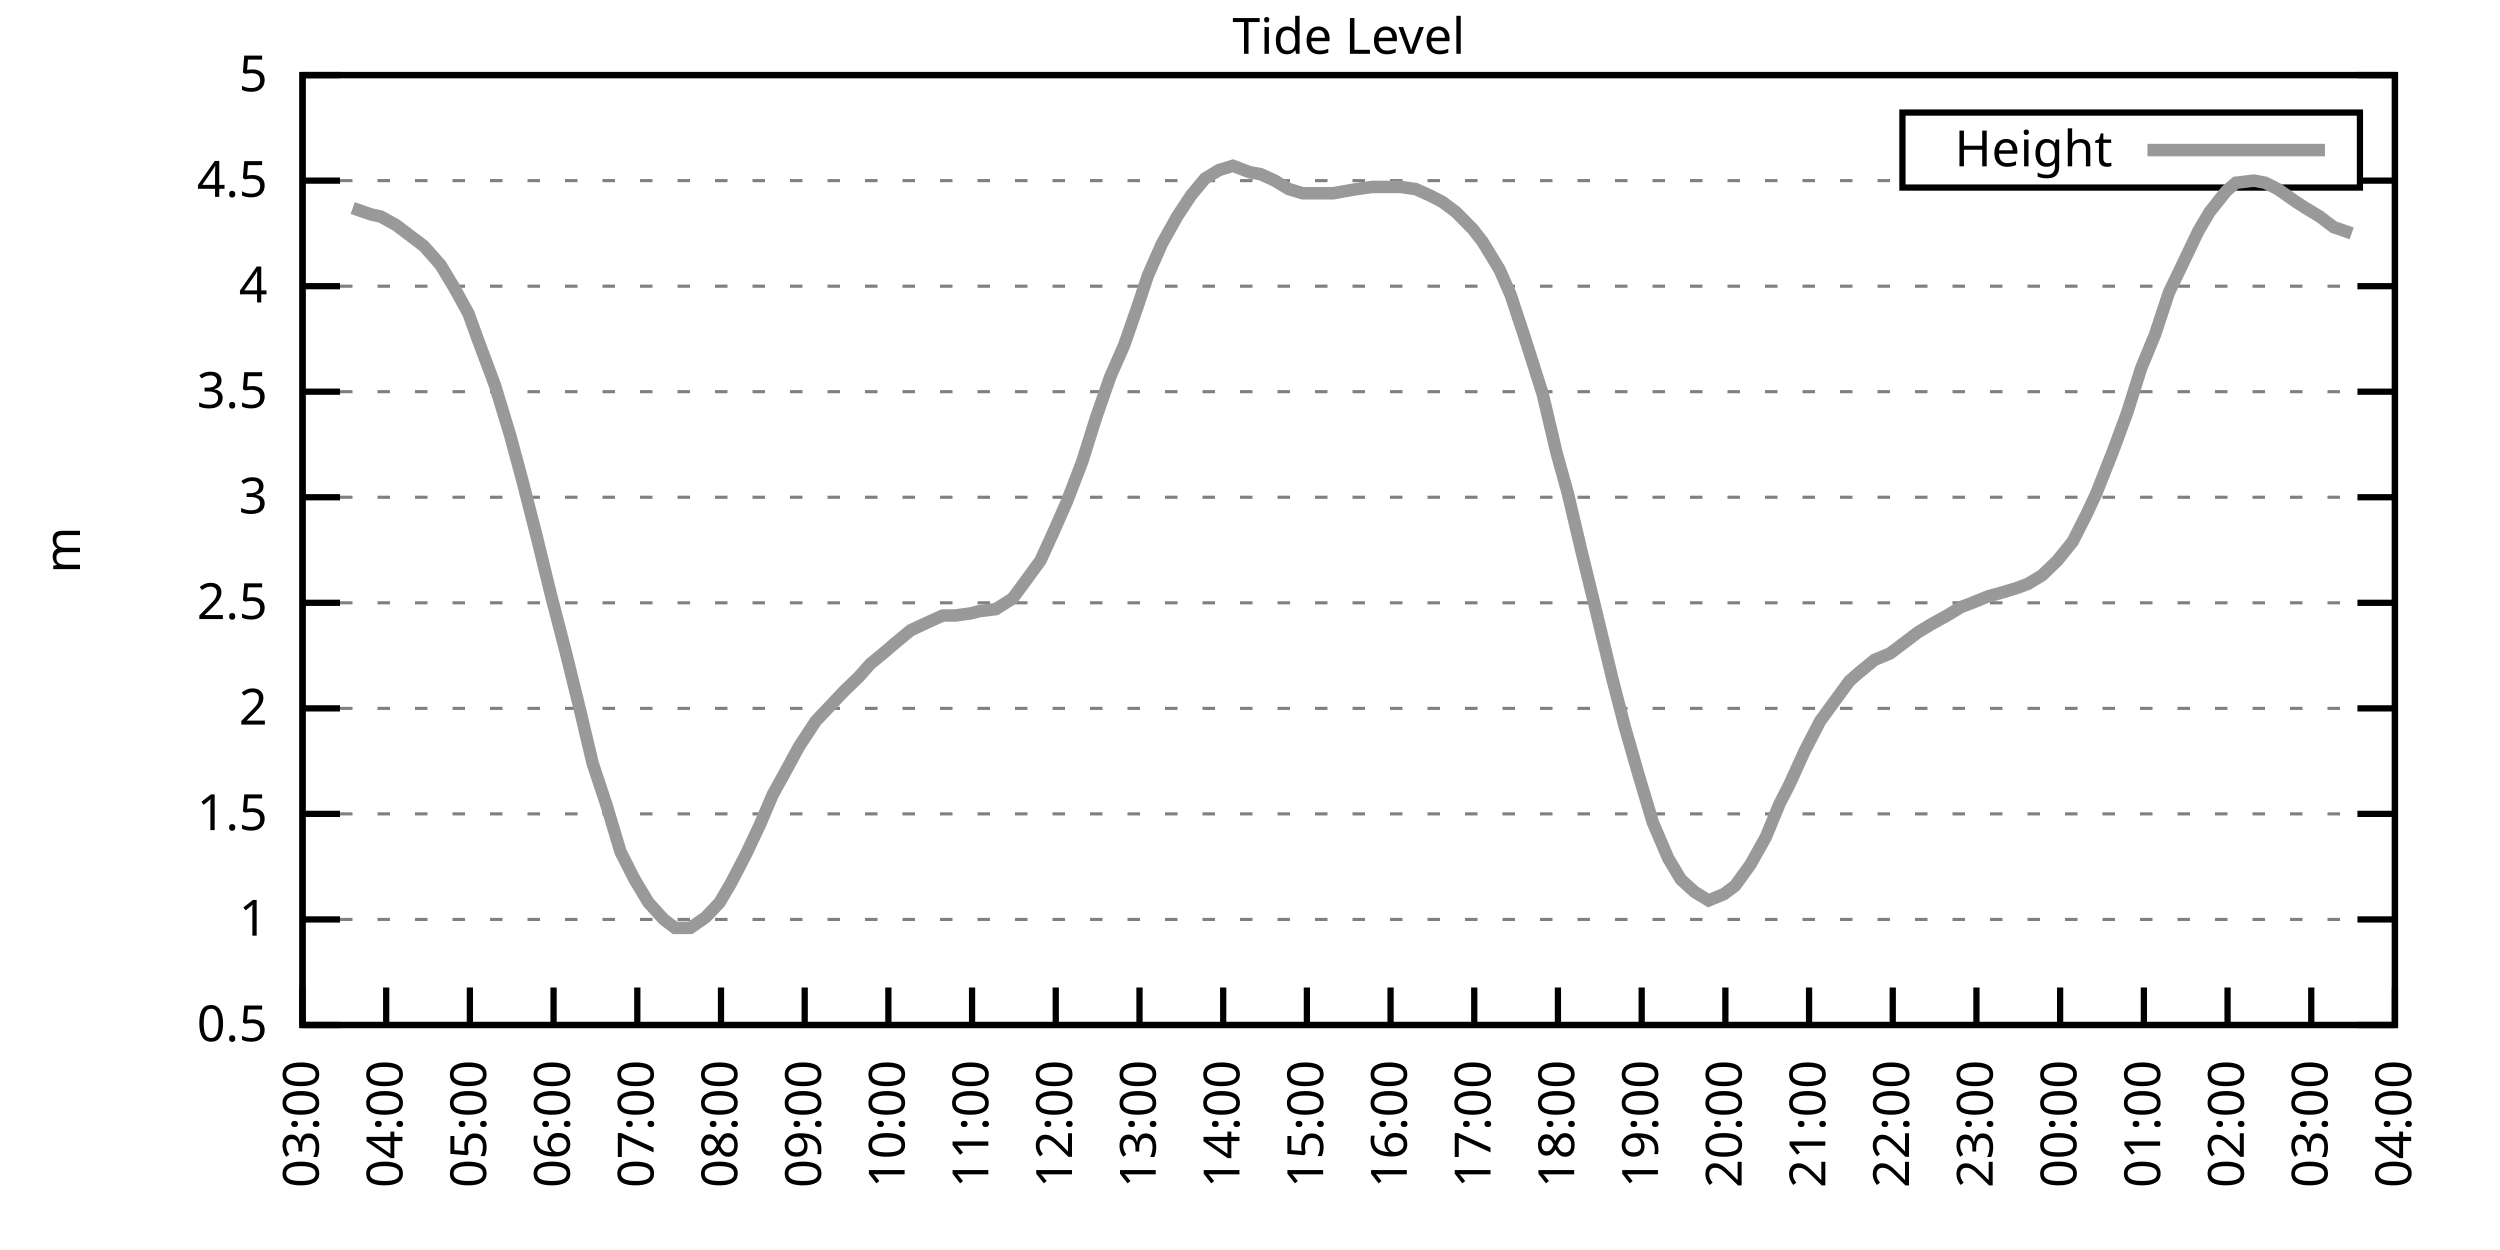
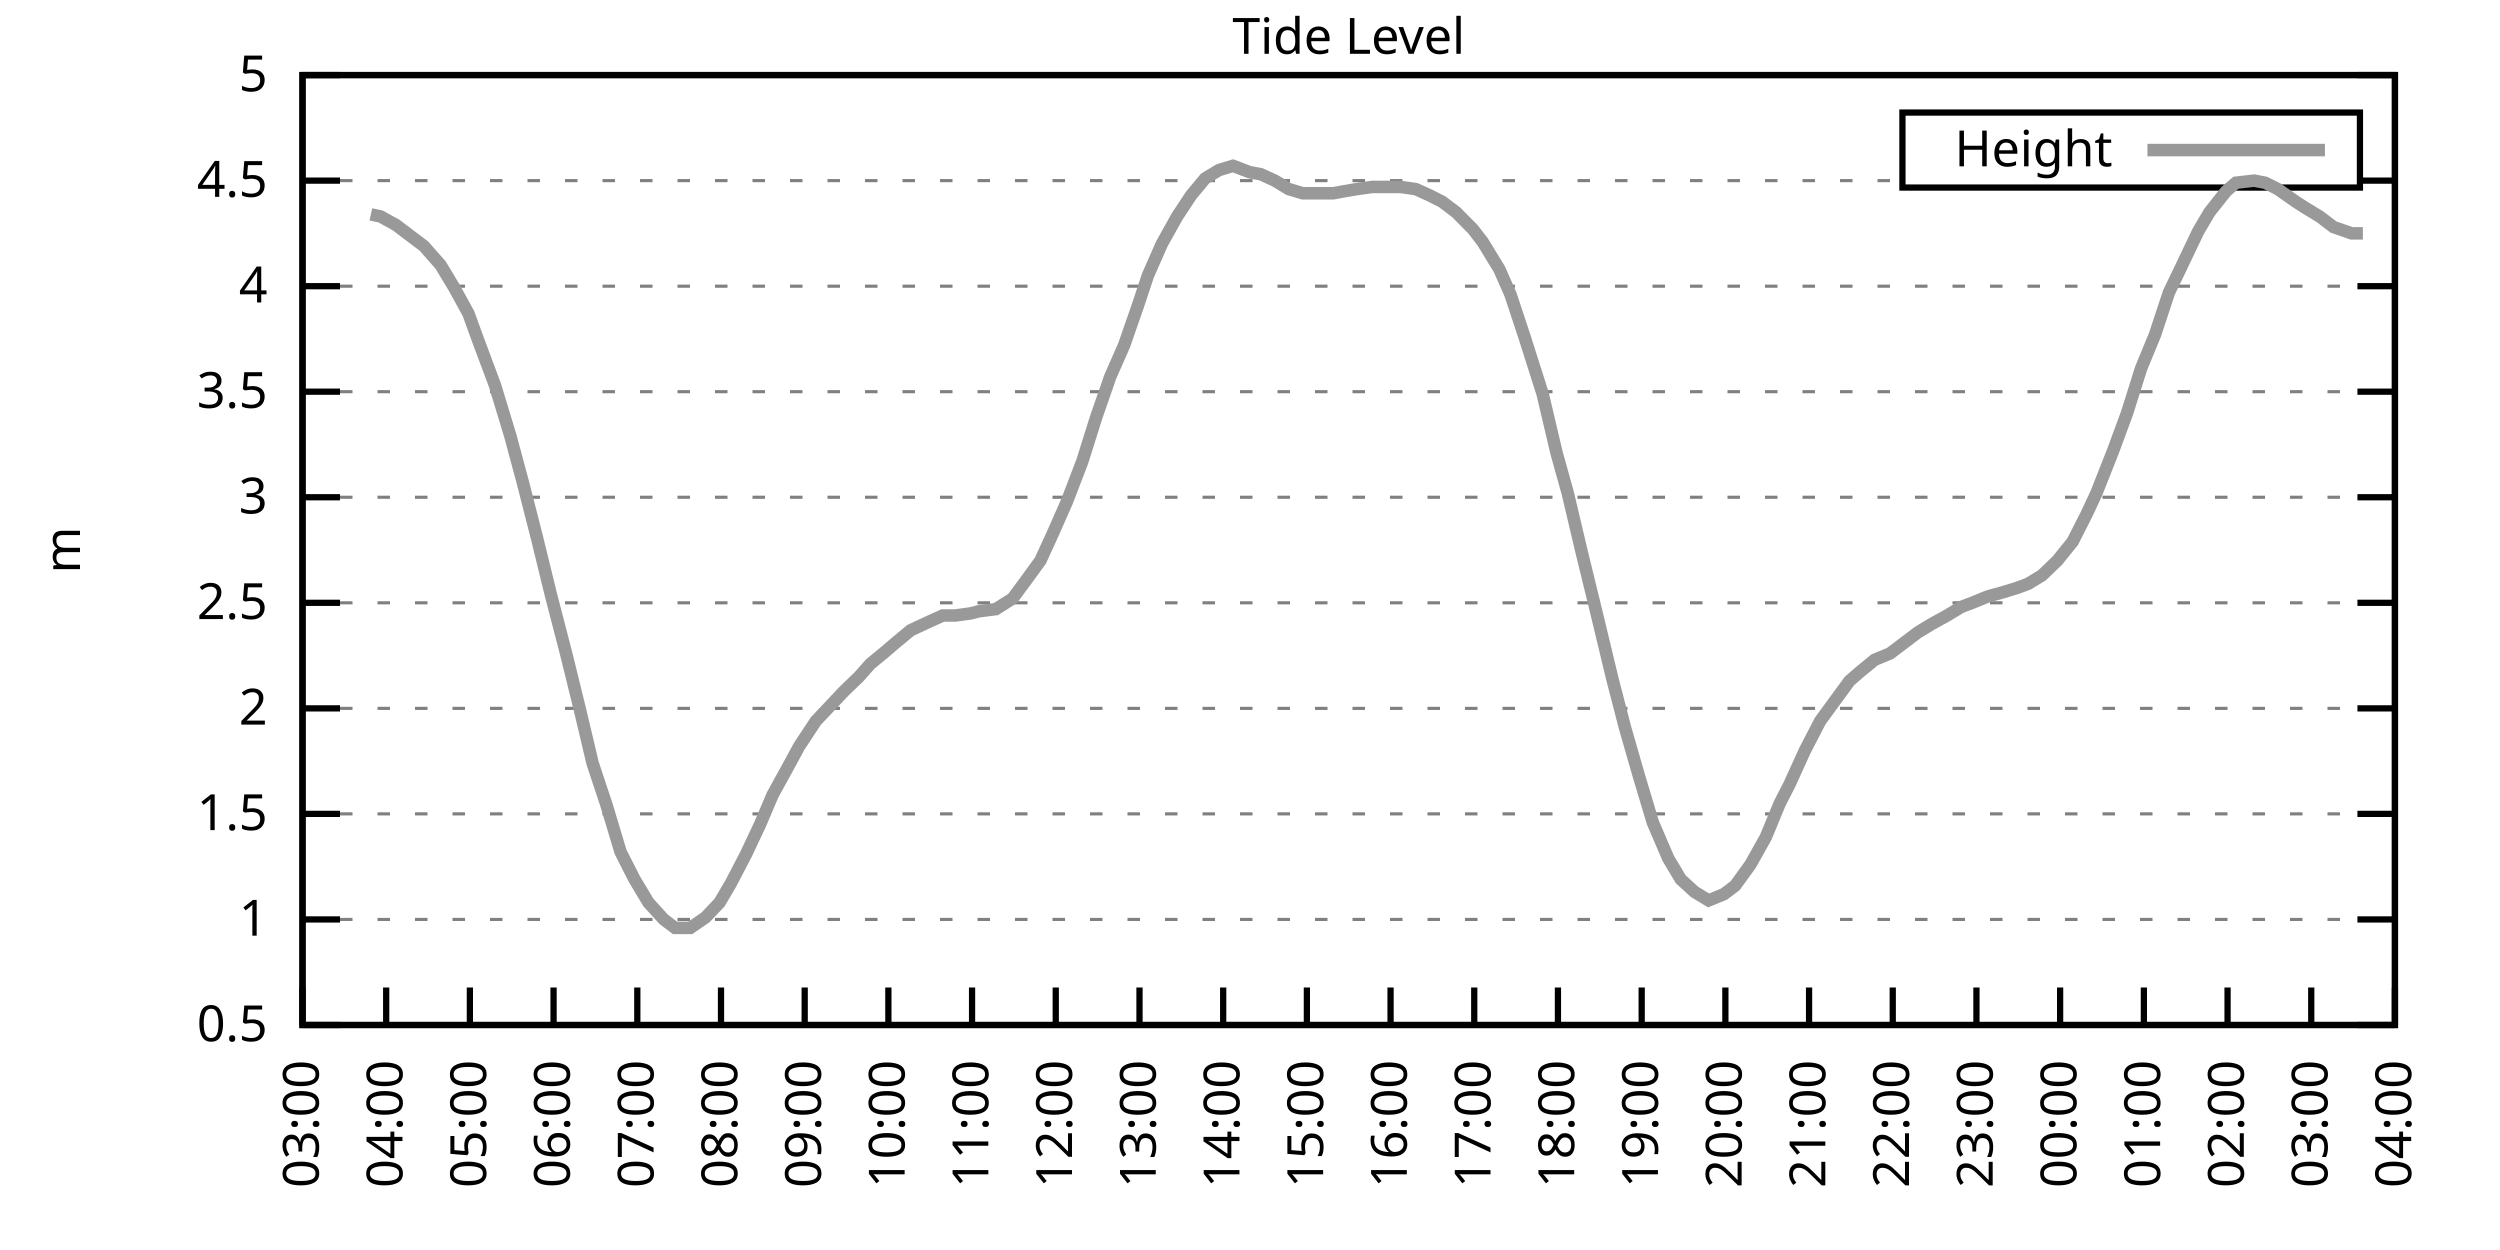
<svg xmlns="http://www.w3.org/2000/svg" xmlns:xlink="http://www.w3.org/1999/xlink" width="400" height="200" viewBox="0 0 400 200">
  <g id="gnuplot_canvas">
    <rect x="0" y="0" width="400" height="200" fill="none" />
    <defs>
      <circle id="gpDot" r="0.5" stroke-width="0.5" stroke="currentColor" />
      <path id="gpPt0" stroke-width="0.333" stroke="currentColor" d="M-1,0 h2 M0,-1 v2" />
      <path id="gpPt1" stroke-width="0.333" stroke="currentColor" d="M-1,-1 L1,1 M1,-1 L-1,1" />
      <path id="gpPt2" stroke-width="0.333" stroke="currentColor" d="M-1,0 L1,0 M0,-1 L0,1 M-1,-1 L1,1 M-1,1 L1,-1" />
      <rect id="gpPt3" stroke-width="0.333" stroke="currentColor" x="-1" y="-1" width="2" height="2" />
      <rect id="gpPt4" stroke-width="0.333" stroke="currentColor" fill="currentColor" x="-1" y="-1" width="2" height="2" />
      <circle id="gpPt5" stroke-width="0.333" stroke="currentColor" cx="0" cy="0" r="1" />
      <use xlink:href="#gpPt5" id="gpPt6" fill="currentColor" stroke="none" />
      <path id="gpPt7" stroke-width="0.333" stroke="currentColor" d="M0,-1.33 L-1.33,0.67 L1.33,0.67 z" />
      <use xlink:href="#gpPt7" id="gpPt8" fill="currentColor" stroke="none" />
      <use xlink:href="#gpPt7" id="gpPt9" stroke="currentColor" transform="rotate(180)" />
      <use xlink:href="#gpPt9" id="gpPt10" fill="currentColor" stroke="none" />
      <use xlink:href="#gpPt3" id="gpPt11" stroke="currentColor" transform="rotate(45)" />
      <use xlink:href="#gpPt11" id="gpPt12" fill="currentColor" stroke="none" />
      <path id="gpPt13" stroke-width="0.333" stroke="currentColor" d="M0,1.330 L1.265,0.411 L0.782,-1.067 L-0.782,-1.076 L-1.265,0.411 z" />
      <use xlink:href="#gpPt13" id="gpPt14" fill="currentColor" stroke="none" />
      <filter id="textbox" filterUnits="objectBoundingBox" x="0" y="0" height="1" width="1">
        <feFlood flood-color="white" flood-opacity="1" result="bgnd" />
        <feComposite in="SourceGraphic" in2="bgnd" operator="atop" />
      </filter>
      <filter id="greybox" filterUnits="objectBoundingBox" x="0" y="0" height="1" width="1">
        <feFlood flood-color="lightgrey" flood-opacity="1" result="grey" />
        <feComposite in="SourceGraphic" in2="grey" operator="atop" />
      </filter>
    </defs>
    <g fill="none" color="white" stroke="currentColor" stroke-width="1.00" stroke-linecap="butt" stroke-linejoin="miter">
</g>
    <g fill="none" color="black" stroke="currentColor" stroke-width="1.00" stroke-linecap="butt" stroke-linejoin="miter">
      <g stroke="none" shape-rendering="crispEdges">
        <polygon fill="rgb(255, 255, 255)" points="48.40,164.00 383.18,164.00 383.18,12.02 48.40,12.02 " />
      </g>
    </g>
    <g fill="none" color="black" stroke="currentColor" stroke-width="1.00" stroke-linecap="butt" stroke-linejoin="miter">
</g>
    <g fill="none" color="black" stroke="black" stroke-width="0.50" stroke-linecap="butt" stroke-linejoin="miter">
</g>
    <g fill="none" color="gray" stroke="currentColor" stroke-width="0.50" stroke-linecap="butt" stroke-linejoin="miter">
      <path stroke="gray" stroke-dasharray="2,4" class="gridline" d="M48.40,164.00 L383.19,164.00  " />
    </g>
    <g fill="none" color="gray" stroke="gray" stroke-width="1.00" stroke-linecap="butt" stroke-linejoin="miter">
</g>
    <g fill="none" color="black" stroke="currentColor" stroke-width="1.00" stroke-linecap="butt" stroke-linejoin="miter">
      <path stroke="black" d="M48.40,164.00 L54.40,164.00 M383.19,164.00 L377.19,164.00  " />
      <g transform="translate(42.80,166.60)" stroke="none" fill="black" font-family="Sans" font-size="8.00" text-anchor="end">
        <text>
          <tspan font-family="Sans"> 0.5</tspan>
        </text>
      </g>
    </g>
    <g fill="none" color="black" stroke="currentColor" stroke-width="1.00" stroke-linecap="butt" stroke-linejoin="miter">
</g>
    <g fill="none" color="black" stroke="black" stroke-width="0.50" stroke-linecap="butt" stroke-linejoin="miter">
</g>
    <g fill="none" color="gray" stroke="currentColor" stroke-width="0.50" stroke-linecap="butt" stroke-linejoin="miter">
      <path stroke="gray" stroke-dasharray="2,4" class="gridline" d="M48.40,147.11 L383.19,147.11  " />
    </g>
    <g fill="none" color="gray" stroke="gray" stroke-width="1.00" stroke-linecap="butt" stroke-linejoin="miter">
</g>
    <g fill="none" color="black" stroke="currentColor" stroke-width="1.00" stroke-linecap="butt" stroke-linejoin="miter">
      <path stroke="black" d="M48.40,147.11 L54.40,147.11 M383.19,147.11 L377.19,147.11  " />
      <g transform="translate(42.80,149.71)" stroke="none" fill="black" font-family="Sans" font-size="8.00" text-anchor="end">
        <text>
          <tspan font-family="Sans"> 1</tspan>
        </text>
      </g>
    </g>
    <g fill="none" color="black" stroke="currentColor" stroke-width="1.00" stroke-linecap="butt" stroke-linejoin="miter">
</g>
    <g fill="none" color="black" stroke="black" stroke-width="0.50" stroke-linecap="butt" stroke-linejoin="miter">
</g>
    <g fill="none" color="gray" stroke="currentColor" stroke-width="0.50" stroke-linecap="butt" stroke-linejoin="miter">
      <path stroke="gray" stroke-dasharray="2,4" class="gridline" d="M48.40,130.22 L383.19,130.22  " />
    </g>
    <g fill="none" color="gray" stroke="gray" stroke-width="1.00" stroke-linecap="butt" stroke-linejoin="miter">
</g>
    <g fill="none" color="black" stroke="currentColor" stroke-width="1.00" stroke-linecap="butt" stroke-linejoin="miter">
      <path stroke="black" d="M48.40,130.22 L54.40,130.22 M383.19,130.22 L377.19,130.22  " />
      <g transform="translate(42.80,132.82)" stroke="none" fill="black" font-family="Sans" font-size="8.00" text-anchor="end">
        <text>
          <tspan font-family="Sans"> 1.5</tspan>
        </text>
      </g>
    </g>
    <g fill="none" color="black" stroke="currentColor" stroke-width="1.00" stroke-linecap="butt" stroke-linejoin="miter">
</g>
    <g fill="none" color="black" stroke="black" stroke-width="0.50" stroke-linecap="butt" stroke-linejoin="miter">
</g>
    <g fill="none" color="gray" stroke="currentColor" stroke-width="0.50" stroke-linecap="butt" stroke-linejoin="miter">
      <path stroke="gray" stroke-dasharray="2,4" class="gridline" d="M48.40,113.34 L383.19,113.34  " />
    </g>
    <g fill="none" color="gray" stroke="gray" stroke-width="1.00" stroke-linecap="butt" stroke-linejoin="miter">
</g>
    <g fill="none" color="black" stroke="currentColor" stroke-width="1.00" stroke-linecap="butt" stroke-linejoin="miter">
      <path stroke="black" d="M48.40,113.34 L54.40,113.34 M383.19,113.34 L377.19,113.34  " />
      <g transform="translate(42.80,115.94)" stroke="none" fill="black" font-family="Sans" font-size="8.00" text-anchor="end">
        <text>
          <tspan font-family="Sans"> 2</tspan>
        </text>
      </g>
    </g>
    <g fill="none" color="black" stroke="currentColor" stroke-width="1.00" stroke-linecap="butt" stroke-linejoin="miter">
</g>
    <g fill="none" color="black" stroke="black" stroke-width="0.50" stroke-linecap="butt" stroke-linejoin="miter">
</g>
    <g fill="none" color="gray" stroke="currentColor" stroke-width="0.50" stroke-linecap="butt" stroke-linejoin="miter">
      <path stroke="gray" stroke-dasharray="2,4" class="gridline" d="M48.40,96.45 L383.19,96.45  " />
    </g>
    <g fill="none" color="gray" stroke="gray" stroke-width="1.00" stroke-linecap="butt" stroke-linejoin="miter">
</g>
    <g fill="none" color="black" stroke="currentColor" stroke-width="1.00" stroke-linecap="butt" stroke-linejoin="miter">
      <path stroke="black" d="M48.40,96.45 L54.40,96.45 M383.19,96.45 L377.19,96.45  " />
      <g transform="translate(42.80,99.05)" stroke="none" fill="black" font-family="Sans" font-size="8.00" text-anchor="end">
        <text>
          <tspan font-family="Sans"> 2.5</tspan>
        </text>
      </g>
    </g>
    <g fill="none" color="black" stroke="currentColor" stroke-width="1.00" stroke-linecap="butt" stroke-linejoin="miter">
</g>
    <g fill="none" color="black" stroke="black" stroke-width="0.50" stroke-linecap="butt" stroke-linejoin="miter">
</g>
    <g fill="none" color="gray" stroke="currentColor" stroke-width="0.50" stroke-linecap="butt" stroke-linejoin="miter">
      <path stroke="gray" stroke-dasharray="2,4" class="gridline" d="M48.40,79.56 L383.19,79.56  " />
    </g>
    <g fill="none" color="gray" stroke="gray" stroke-width="1.00" stroke-linecap="butt" stroke-linejoin="miter">
</g>
    <g fill="none" color="black" stroke="currentColor" stroke-width="1.00" stroke-linecap="butt" stroke-linejoin="miter">
      <path stroke="black" d="M48.40,79.56 L54.40,79.56 M383.19,79.56 L377.19,79.56  " />
      <g transform="translate(42.80,82.16)" stroke="none" fill="black" font-family="Sans" font-size="8.00" text-anchor="end">
        <text>
          <tspan font-family="Sans"> 3</tspan>
        </text>
      </g>
    </g>
    <g fill="none" color="black" stroke="currentColor" stroke-width="1.00" stroke-linecap="butt" stroke-linejoin="miter">
</g>
    <g fill="none" color="black" stroke="black" stroke-width="0.50" stroke-linecap="butt" stroke-linejoin="miter">
</g>
    <g fill="none" color="gray" stroke="currentColor" stroke-width="0.50" stroke-linecap="butt" stroke-linejoin="miter">
      <path stroke="gray" stroke-dasharray="2,4" class="gridline" d="M48.40,62.67 L383.19,62.67  " />
    </g>
    <g fill="none" color="gray" stroke="gray" stroke-width="1.00" stroke-linecap="butt" stroke-linejoin="miter">
</g>
    <g fill="none" color="black" stroke="currentColor" stroke-width="1.00" stroke-linecap="butt" stroke-linejoin="miter">
      <path stroke="black" d="M48.40,62.67 L54.40,62.67 M383.19,62.67 L377.19,62.67  " />
      <g transform="translate(42.80,65.27)" stroke="none" fill="black" font-family="Sans" font-size="8.00" text-anchor="end">
        <text>
          <tspan font-family="Sans"> 3.5</tspan>
        </text>
      </g>
    </g>
    <g fill="none" color="black" stroke="currentColor" stroke-width="1.00" stroke-linecap="butt" stroke-linejoin="miter">
</g>
    <g fill="none" color="black" stroke="black" stroke-width="0.50" stroke-linecap="butt" stroke-linejoin="miter">
</g>
    <g fill="none" color="gray" stroke="currentColor" stroke-width="0.50" stroke-linecap="butt" stroke-linejoin="miter">
      <path stroke="gray" stroke-dasharray="2,4" class="gridline" d="M48.40,45.79 L383.19,45.79  " />
    </g>
    <g fill="none" color="gray" stroke="gray" stroke-width="1.00" stroke-linecap="butt" stroke-linejoin="miter">
</g>
    <g fill="none" color="black" stroke="currentColor" stroke-width="1.00" stroke-linecap="butt" stroke-linejoin="miter">
      <path stroke="black" d="M48.40,45.79 L54.40,45.79 M383.19,45.79 L377.19,45.79  " />
      <g transform="translate(42.80,48.39)" stroke="none" fill="black" font-family="Sans" font-size="8.00" text-anchor="end">
        <text>
          <tspan font-family="Sans"> 4</tspan>
        </text>
      </g>
    </g>
    <g fill="none" color="black" stroke="currentColor" stroke-width="1.00" stroke-linecap="butt" stroke-linejoin="miter">
</g>
    <g fill="none" color="black" stroke="black" stroke-width="0.50" stroke-linecap="butt" stroke-linejoin="miter">
</g>
    <g fill="none" color="gray" stroke="currentColor" stroke-width="0.50" stroke-linecap="butt" stroke-linejoin="miter">
      <path stroke="gray" stroke-dasharray="2,4" class="gridline" d="M48.40,28.90 L304.39,28.90 M377.59,28.90 L383.19,28.90  " />
    </g>
    <g fill="none" color="gray" stroke="gray" stroke-width="1.00" stroke-linecap="butt" stroke-linejoin="miter">
</g>
    <g fill="none" color="black" stroke="currentColor" stroke-width="1.00" stroke-linecap="butt" stroke-linejoin="miter">
      <path stroke="black" d="M48.40,28.90 L54.40,28.90 M383.19,28.90 L377.19,28.90  " />
      <g transform="translate(42.80,31.50)" stroke="none" fill="black" font-family="Sans" font-size="8.00" text-anchor="end">
        <text>
          <tspan font-family="Sans"> 4.5</tspan>
        </text>
      </g>
    </g>
    <g fill="none" color="black" stroke="currentColor" stroke-width="1.00" stroke-linecap="butt" stroke-linejoin="miter">
</g>
    <g fill="none" color="black" stroke="black" stroke-width="0.50" stroke-linecap="butt" stroke-linejoin="miter">
</g>
    <g fill="none" color="gray" stroke="currentColor" stroke-width="0.50" stroke-linecap="butt" stroke-linejoin="miter">
      <path stroke="gray" stroke-dasharray="2,4" class="gridline" d="M48.40,12.01 L383.19,12.01  " />
    </g>
    <g fill="none" color="gray" stroke="gray" stroke-width="1.00" stroke-linecap="butt" stroke-linejoin="miter">
</g>
    <g fill="none" color="black" stroke="currentColor" stroke-width="1.00" stroke-linecap="butt" stroke-linejoin="miter">
      <path stroke="black" d="M48.40,12.01 L54.40,12.01 M383.19,12.01 L377.19,12.01  " />
      <g transform="translate(42.80,14.61)" stroke="none" fill="black" font-family="Sans" font-size="8.00" text-anchor="end">
        <text>
          <tspan font-family="Sans"> 5</tspan>
        </text>
      </g>
    </g>
    <g fill="none" color="black" stroke="currentColor" stroke-width="1.00" stroke-linecap="butt" stroke-linejoin="miter">
      <path stroke="black" d="M48.40,164.00 L48.40,158.00  " />
      <g transform="translate(51.00,169.60) rotate(270.00)" stroke="none" fill="black" font-family="Sans" font-size="8.00" text-anchor="end">
        <text>
          <tspan font-family="Sans">03:00</tspan>
        </text>
      </g>
    </g>
    <g fill="none" color="black" stroke="currentColor" stroke-width="1.00" stroke-linecap="butt" stroke-linejoin="miter">
      <path stroke="black" d="M61.79,164.00 L61.79,158.00  " />
      <g transform="translate(64.39,169.60) rotate(270.00)" stroke="none" fill="black" font-family="Sans" font-size="8.00" text-anchor="end">
        <text>
          <tspan font-family="Sans">04:00</tspan>
        </text>
      </g>
    </g>
    <g fill="none" color="black" stroke="currentColor" stroke-width="1.00" stroke-linecap="butt" stroke-linejoin="miter">
      <path stroke="black" d="M75.18,164.00 L75.18,158.00  " />
      <g transform="translate(77.78,169.60) rotate(270.00)" stroke="none" fill="black" font-family="Sans" font-size="8.00" text-anchor="end">
        <text>
          <tspan font-family="Sans">05:00</tspan>
        </text>
      </g>
    </g>
    <g fill="none" color="black" stroke="currentColor" stroke-width="1.00" stroke-linecap="butt" stroke-linejoin="miter">
      <path stroke="black" d="M88.57,164.00 L88.57,158.00  " />
      <g transform="translate(91.17,169.60) rotate(270.00)" stroke="none" fill="black" font-family="Sans" font-size="8.00" text-anchor="end">
        <text>
          <tspan font-family="Sans">06:00</tspan>
        </text>
      </g>
    </g>
    <g fill="none" color="black" stroke="currentColor" stroke-width="1.00" stroke-linecap="butt" stroke-linejoin="miter">
      <path stroke="black" d="M101.97,164.00 L101.97,158.00  " />
      <g transform="translate(104.57,169.60) rotate(270.00)" stroke="none" fill="black" font-family="Sans" font-size="8.00" text-anchor="end">
        <text>
          <tspan font-family="Sans">07:00</tspan>
        </text>
      </g>
    </g>
    <g fill="none" color="black" stroke="currentColor" stroke-width="1.00" stroke-linecap="butt" stroke-linejoin="miter">
      <path stroke="black" d="M115.36,164.00 L115.36,158.00  " />
      <g transform="translate(117.96,169.60) rotate(270.00)" stroke="none" fill="black" font-family="Sans" font-size="8.00" text-anchor="end">
        <text>
          <tspan font-family="Sans">08:00</tspan>
        </text>
      </g>
    </g>
    <g fill="none" color="black" stroke="currentColor" stroke-width="1.00" stroke-linecap="butt" stroke-linejoin="miter">
      <path stroke="black" d="M128.75,164.00 L128.75,158.00  " />
      <g transform="translate(131.35,169.60) rotate(270.00)" stroke="none" fill="black" font-family="Sans" font-size="8.00" text-anchor="end">
        <text>
          <tspan font-family="Sans">09:00</tspan>
        </text>
      </g>
    </g>
    <g fill="none" color="black" stroke="currentColor" stroke-width="1.00" stroke-linecap="butt" stroke-linejoin="miter">
      <path stroke="black" d="M142.14,164.00 L142.14,158.00  " />
      <g transform="translate(144.74,169.60) rotate(270.00)" stroke="none" fill="black" font-family="Sans" font-size="8.00" text-anchor="end">
        <text>
          <tspan font-family="Sans">10:00</tspan>
        </text>
      </g>
    </g>
    <g fill="none" color="black" stroke="currentColor" stroke-width="1.00" stroke-linecap="butt" stroke-linejoin="miter">
      <path stroke="black" d="M155.53,164.00 L155.53,158.00  " />
      <g transform="translate(158.13,169.60) rotate(270.00)" stroke="none" fill="black" font-family="Sans" font-size="8.00" text-anchor="end">
        <text>
          <tspan font-family="Sans">11:00</tspan>
        </text>
      </g>
    </g>
    <g fill="none" color="black" stroke="currentColor" stroke-width="1.00" stroke-linecap="butt" stroke-linejoin="miter">
      <path stroke="black" d="M168.92,164.00 L168.92,158.00  " />
      <g transform="translate(171.52,169.60) rotate(270.00)" stroke="none" fill="black" font-family="Sans" font-size="8.00" text-anchor="end">
        <text>
          <tspan font-family="Sans">12:00</tspan>
        </text>
      </g>
    </g>
    <g fill="none" color="black" stroke="currentColor" stroke-width="1.00" stroke-linecap="butt" stroke-linejoin="miter">
      <path stroke="black" d="M182.32,164.00 L182.32,158.00  " />
      <g transform="translate(184.92,169.60) rotate(270.00)" stroke="none" fill="black" font-family="Sans" font-size="8.00" text-anchor="end">
        <text>
          <tspan font-family="Sans">13:00</tspan>
        </text>
      </g>
    </g>
    <g fill="none" color="black" stroke="currentColor" stroke-width="1.00" stroke-linecap="butt" stroke-linejoin="miter">
      <path stroke="black" d="M195.71,164.00 L195.71,158.00  " />
      <g transform="translate(198.31,169.60) rotate(270.00)" stroke="none" fill="black" font-family="Sans" font-size="8.00" text-anchor="end">
        <text>
          <tspan font-family="Sans">14:00</tspan>
        </text>
      </g>
    </g>
    <g fill="none" color="black" stroke="currentColor" stroke-width="1.00" stroke-linecap="butt" stroke-linejoin="miter">
      <path stroke="black" d="M209.10,164.00 L209.10,158.00  " />
      <g transform="translate(211.70,169.60) rotate(270.00)" stroke="none" fill="black" font-family="Sans" font-size="8.00" text-anchor="end">
        <text>
          <tspan font-family="Sans">15:00</tspan>
        </text>
      </g>
    </g>
    <g fill="none" color="black" stroke="currentColor" stroke-width="1.00" stroke-linecap="butt" stroke-linejoin="miter">
      <path stroke="black" d="M222.49,164.00 L222.49,158.00  " />
      <g transform="translate(225.09,169.60) rotate(270.00)" stroke="none" fill="black" font-family="Sans" font-size="8.00" text-anchor="end">
        <text>
          <tspan font-family="Sans">16:00</tspan>
        </text>
      </g>
    </g>
    <g fill="none" color="black" stroke="currentColor" stroke-width="1.00" stroke-linecap="butt" stroke-linejoin="miter">
      <path stroke="black" d="M235.88,164.00 L235.88,158.00  " />
      <g transform="translate(238.48,169.60) rotate(270.00)" stroke="none" fill="black" font-family="Sans" font-size="8.00" text-anchor="end">
        <text>
          <tspan font-family="Sans">17:00</tspan>
        </text>
      </g>
    </g>
    <g fill="none" color="black" stroke="currentColor" stroke-width="1.00" stroke-linecap="butt" stroke-linejoin="miter">
      <path stroke="black" d="M249.27,164.00 L249.27,158.00  " />
      <g transform="translate(251.87,169.60) rotate(270.00)" stroke="none" fill="black" font-family="Sans" font-size="8.00" text-anchor="end">
        <text>
          <tspan font-family="Sans">18:00</tspan>
        </text>
      </g>
    </g>
    <g fill="none" color="black" stroke="currentColor" stroke-width="1.00" stroke-linecap="butt" stroke-linejoin="miter">
      <path stroke="black" d="M262.67,164.00 L262.67,158.00  " />
      <g transform="translate(265.27,169.60) rotate(270.00)" stroke="none" fill="black" font-family="Sans" font-size="8.00" text-anchor="end">
        <text>
          <tspan font-family="Sans">19:00</tspan>
        </text>
      </g>
    </g>
    <g fill="none" color="black" stroke="currentColor" stroke-width="1.00" stroke-linecap="butt" stroke-linejoin="miter">
      <path stroke="black" d="M276.06,164.00 L276.06,158.00  " />
      <g transform="translate(278.66,169.60) rotate(270.00)" stroke="none" fill="black" font-family="Sans" font-size="8.00" text-anchor="end">
        <text>
          <tspan font-family="Sans">20:00</tspan>
        </text>
      </g>
    </g>
    <g fill="none" color="black" stroke="currentColor" stroke-width="1.00" stroke-linecap="butt" stroke-linejoin="miter">
      <path stroke="black" d="M289.45,164.00 L289.45,158.00  " />
      <g transform="translate(292.05,169.60) rotate(270.00)" stroke="none" fill="black" font-family="Sans" font-size="8.00" text-anchor="end">
        <text>
          <tspan font-family="Sans">21:00</tspan>
        </text>
      </g>
    </g>
    <g fill="none" color="black" stroke="currentColor" stroke-width="1.00" stroke-linecap="butt" stroke-linejoin="miter">
      <path stroke="black" d="M302.84,164.00 L302.84,158.00  " />
      <g transform="translate(305.44,169.60) rotate(270.00)" stroke="none" fill="black" font-family="Sans" font-size="8.00" text-anchor="end">
        <text>
          <tspan font-family="Sans">22:00</tspan>
        </text>
      </g>
    </g>
    <g fill="none" color="black" stroke="currentColor" stroke-width="1.00" stroke-linecap="butt" stroke-linejoin="miter">
      <path stroke="black" d="M316.23,164.00 L316.23,158.00  " />
      <g transform="translate(318.83,169.60) rotate(270.00)" stroke="none" fill="black" font-family="Sans" font-size="8.00" text-anchor="end">
        <text>
          <tspan font-family="Sans">23:00</tspan>
        </text>
      </g>
    </g>
    <g fill="none" color="black" stroke="currentColor" stroke-width="1.00" stroke-linecap="butt" stroke-linejoin="miter">
      <path stroke="black" d="M329.62,164.00 L329.62,158.00  " />
      <g transform="translate(332.22,169.60) rotate(270.00)" stroke="none" fill="black" font-family="Sans" font-size="8.00" text-anchor="end">
        <text>
          <tspan font-family="Sans">00:00</tspan>
        </text>
      </g>
    </g>
    <g fill="none" color="black" stroke="currentColor" stroke-width="1.00" stroke-linecap="butt" stroke-linejoin="miter">
      <path stroke="black" d="M343.02,164.00 L343.02,158.00  " />
      <g transform="translate(345.62,169.60) rotate(270.00)" stroke="none" fill="black" font-family="Sans" font-size="8.00" text-anchor="end">
        <text>
          <tspan font-family="Sans">01:00</tspan>
        </text>
      </g>
    </g>
    <g fill="none" color="black" stroke="currentColor" stroke-width="1.00" stroke-linecap="butt" stroke-linejoin="miter">
      <path stroke="black" d="M356.41,164.00 L356.41,158.00  " />
      <g transform="translate(359.01,169.60) rotate(270.00)" stroke="none" fill="black" font-family="Sans" font-size="8.00" text-anchor="end">
        <text>
          <tspan font-family="Sans">02:00</tspan>
        </text>
      </g>
    </g>
    <g fill="none" color="black" stroke="currentColor" stroke-width="1.00" stroke-linecap="butt" stroke-linejoin="miter">
      <path stroke="black" d="M369.80,164.00 L369.80,158.00  " />
      <g transform="translate(372.40,169.60) rotate(270.00)" stroke="none" fill="black" font-family="Sans" font-size="8.00" text-anchor="end">
        <text>
          <tspan font-family="Sans">03:00</tspan>
        </text>
      </g>
    </g>
    <g fill="none" color="black" stroke="currentColor" stroke-width="1.00" stroke-linecap="butt" stroke-linejoin="miter">
      <path stroke="black" d="M383.19,164.00 L383.19,158.00  " />
      <g transform="translate(385.79,169.60) rotate(270.00)" stroke="none" fill="black" font-family="Sans" font-size="8.00" text-anchor="end">
        <text>
          <tspan font-family="Sans">04:00</tspan>
        </text>
      </g>
    </g>
    <g fill="none" color="black" stroke="currentColor" stroke-width="1.00" stroke-linecap="butt" stroke-linejoin="miter">
</g>
    <g fill="none" color="black" stroke="currentColor" stroke-width="1.00" stroke-linecap="butt" stroke-linejoin="miter">
      <path stroke="black" d="M48.40,12.01 L48.40,164.00 L383.19,164.00 L383.19,12.01 L48.40,12.01 Z  " />
    </g>
    <g fill="none" color="black" stroke="currentColor" stroke-width="1.00" stroke-linecap="butt" stroke-linejoin="miter">
</g>
    <g fill="none" color="black" stroke="currentColor" stroke-width="1.00" stroke-linecap="butt" stroke-linejoin="miter">
      <path stroke="black" d="M304.39,30.01 L304.39,18.01 L377.59,18.01 L377.59,30.01 L304.39,30.01 Z  " />
    </g>
    <g id="Tide_level_plot_1">
      <g fill="none" color="white" stroke="black" stroke-width="2.00" stroke-linecap="butt" stroke-linejoin="miter">
</g>
      <g fill="none" color="black" stroke="currentColor" stroke-width="2.00" stroke-linecap="butt" stroke-linejoin="miter">
        <g transform="translate(337.99,26.61)" stroke="none" fill="black" font-family="Sans" font-size="8.00" text-anchor="end">
          <text>
            <tspan font-family="Sans">Height</tspan>
          </text>
        </g>
      </g>
      <g fill="none" color="black" stroke="currentColor" stroke-width="2.00" stroke-linecap="butt" stroke-linejoin="miter">
-         <path stroke="rgb(153, 153, 153)" d="M343.59,24.01 L371.99,24.01 M56.43,33.29 L59.34,34.30 L60.90,34.64 L63.35,35.99 L66.03,38.02 L67.82,39.37   L70.50,42.41 L72.73,46.12 L74.96,50.18 L76.30,53.89 L79.20,61.66 L81.66,69.77 L83.66,77.20 L85.90,85.98   L88.13,95.10 L90.58,104.56 L92.82,113.67 L94.82,122.12 L97.06,128.87 L99.29,136.30 L101.52,140.69 L103.75,144.41   L106.21,147.11 L107.99,148.46 L110.45,148.46 L112.90,146.77 L115.13,144.41 L116.92,141.37 L119.38,136.64 L121.61,131.91   L123.62,127.18 L125.85,123.13 L127.86,119.42 L130.54,115.36 L132.77,113.00 L135.00,110.63 L137.45,108.27 L139.24,106.24   L141.69,104.22 L143.26,102.87 L145.71,100.84 L148.61,99.49 L150.85,98.48 L152.85,98.48 L155.31,98.14 L156.65,97.80   L159.33,97.46 L162.01,95.77 L164.01,93.07 L166.47,89.69 L168.48,85.30 L170.71,80.24 L173.17,73.82 L175.40,66.73   L177.63,60.31 L179.86,55.24 L182.09,48.83 L183.66,44.10 L185.89,39.03 L188.34,34.64 L190.57,31.26 L192.81,28.56   L195.04,27.21 L197.27,26.53 L199.95,27.55 L201.73,27.88 L203.97,28.90 L206.20,30.25 L208.43,30.92 L210.66,30.92   L213.34,30.92 L215.13,30.59 L217.13,30.25 L219.59,29.91 L222.04,29.91 L224.05,29.91 L226.51,30.25 L228.74,31.26   L230.75,32.28 L232.98,33.96 L235.66,36.67 L237.22,38.69 L239.90,43.08 L241.69,47.14 L243.92,53.89 L246.82,63.01   L249.05,72.47 L250.84,78.89 L253.07,88.34 L255.30,97.46 L257.98,108.61 L259.99,116.38 L262.22,124.14 L264.45,131.58   L266.91,137.32 L268.92,140.69 L271.15,142.72 L273.38,144.07 L275.83,143.06 L277.62,141.71 L280.07,138.33 L282.53,133.94   L284.76,128.54 L286.32,125.50 L288.78,120.09 L291.23,115.36 L293.69,111.99 L295.92,108.95 L297.48,107.59 L299.94,105.57   L302.39,104.56 L304.63,102.87 L306.86,101.18 L309.09,99.83 L311.54,98.48 L313.78,97.12 L315.56,96.45 L318.02,95.44   L320.47,94.76 L322.70,94.08 L324.49,93.41 L326.72,92.06 L329.18,89.69 L331.63,86.65 L333.86,82.26 L335.43,78.89   L338.10,72.13 L340.34,66.05 L342.57,58.96 L344.80,53.55 L347.03,46.80 L348.82,43.08 L351.72,37.00 L353.51,33.96   L356.18,30.59 L357.75,29.24 L360.65,28.90 L362.43,29.24 L364.44,30.25 L367.34,32.28 L368.91,33.29 L371.14,34.64   L373.37,36.33 L376.27,37.34  " />
+         <path stroke="rgb(153, 153, 153)" d="M343.59,24.01 L371.99,24.01 M59.34,34.30 L60.90,34.64 L63.35,35.99 L66.03,38.02 L67.82,39.37 L70.50,42.41   L72.73,46.12 L74.96,50.18 L76.30,53.89 L79.20,61.66 L81.66,69.77 L83.66,77.20 L85.90,85.98 L88.13,95.10   L90.58,104.56 L92.82,113.67 L94.82,122.12 L97.06,128.87 L99.29,136.30 L101.52,140.69 L103.75,144.41 L106.21,147.11   L107.99,148.46 L110.45,148.46 L112.90,146.77 L115.13,144.41 L116.92,141.37 L119.38,136.64 L121.61,131.91 L123.62,127.18   L125.85,123.13 L127.86,119.42 L130.54,115.36 L132.77,113.00 L135.00,110.63 L137.45,108.27 L139.24,106.24 L141.69,104.22   L143.26,102.87 L145.71,100.84 L148.61,99.49 L150.85,98.48 L152.85,98.48 L155.31,98.14 L156.65,97.80 L159.33,97.46   L162.01,95.77 L164.01,93.07 L166.47,89.69 L168.48,85.30 L170.71,80.24 L173.17,73.82 L175.40,66.73 L177.63,60.31   L179.86,55.24 L182.09,48.83 L183.66,44.10 L185.89,39.03 L188.34,34.64 L190.57,31.26 L192.81,28.56 L195.04,27.21   L197.27,26.53 L199.95,27.55 L201.73,27.88 L203.97,28.90 L206.20,30.25 L208.43,30.92 L210.66,30.92 L213.34,30.92   L215.13,30.59 L217.13,30.25 L219.59,29.91 L222.04,29.91 L224.05,29.91 L226.51,30.25 L228.74,31.26 L230.75,32.28   L232.98,33.96 L235.66,36.67 L237.22,38.69 L239.90,43.08 L241.69,47.14 L243.92,53.89 L246.82,63.01 L249.05,72.47   L250.84,78.89 L253.07,88.34 L255.30,97.46 L257.98,108.61 L259.99,116.38 L262.22,124.14 L264.45,131.58 L266.91,137.32   L268.92,140.69 L271.15,142.72 L273.38,144.07 L275.83,143.06 L277.62,141.71 L280.07,138.33 L282.53,133.94 L284.76,128.54   L286.32,125.50 L288.78,120.09 L291.23,115.36 L293.69,111.99 L295.92,108.95 L297.48,107.59 L299.94,105.57 L302.39,104.56   L304.63,102.87 L306.86,101.18 L309.09,99.83 L311.54,98.48 L313.78,97.12 L315.56,96.45 L318.02,95.44 L320.47,94.76   L322.70,94.08 L324.49,93.41 L326.72,92.06 L329.18,89.69 L331.63,86.65 L333.86,82.26 L335.43,78.89 L338.10,72.13   L340.34,66.05 L342.57,58.96 L344.80,53.55 L347.03,46.80 L348.82,43.08 L351.72,37.00 L353.51,33.96 L356.18,30.59   L357.75,29.24 L360.65,28.90 L362.43,29.24 L364.44,30.25 L367.34,32.28 L368.91,33.29 L371.14,34.64 L373.37,36.33   L376.27,37.34 L378.06,37.34  " />
      </g>
    </g>
    <g fill="none" color="black" stroke="currentColor" stroke-width="2.00" stroke-linecap="butt" stroke-linejoin="miter">
</g>
    <g fill="none" color="black" stroke="black" stroke-width="1.00" stroke-linecap="butt" stroke-linejoin="miter">
</g>
    <g fill="none" color="black" stroke="currentColor" stroke-width="1.00" stroke-linecap="butt" stroke-linejoin="miter">
      <path stroke="black" d="M48.40,12.01 L48.40,164.00 L383.19,164.00 L383.19,12.01 L48.40,12.01 Z  " />
      <g transform="translate(12.80,88.01) rotate(270.00)" stroke="none" fill="black" font-family="Sans" font-size="8.00" text-anchor="middle">
        <text>
          <tspan font-family="Sans">m</tspan>
        </text>
      </g>
    </g>
    <g fill="none" color="black" stroke="currentColor" stroke-width="1.00" stroke-linecap="butt" stroke-linejoin="miter">
</g>
    <g fill="none" color="black" stroke="currentColor" stroke-width="1.00" stroke-linecap="butt" stroke-linejoin="miter">
      <g transform="translate(215.79,8.61)" stroke="none" fill="black" font-family="Sans" font-size="8.00" text-anchor="middle">
        <text>
          <tspan font-family="Sans">Tide Level</tspan>
        </text>
      </g>
    </g>
    <g fill="none" color="black" stroke="currentColor" stroke-width="1.00" stroke-linecap="butt" stroke-linejoin="miter">
</g>
  </g>
</svg>
